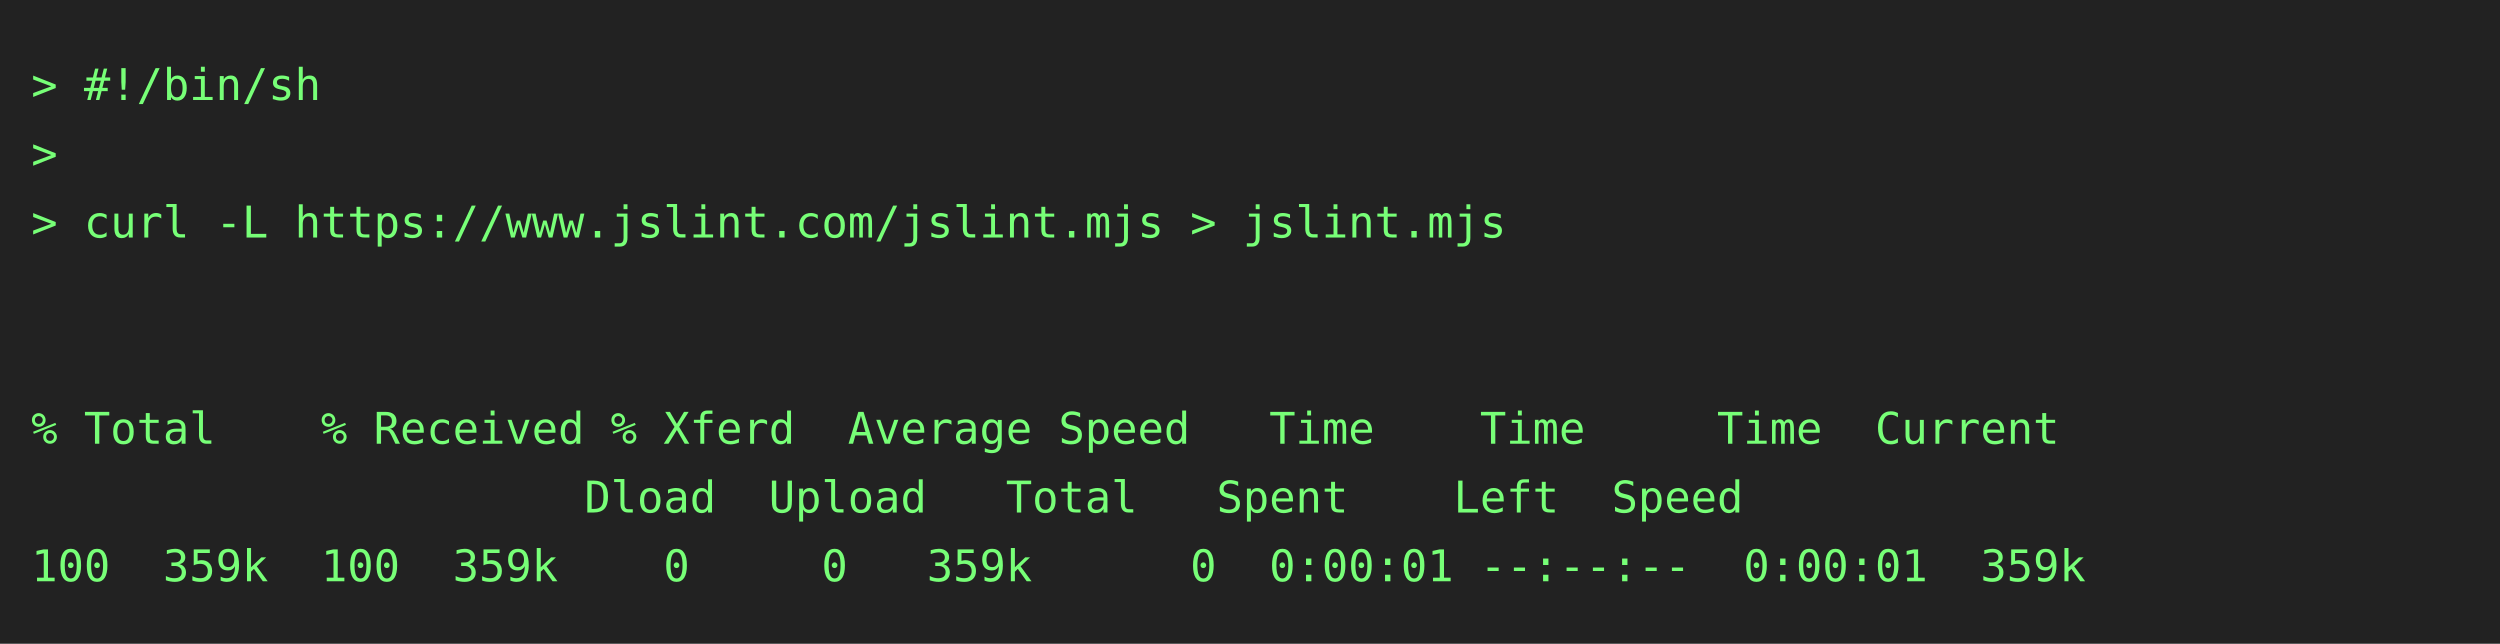
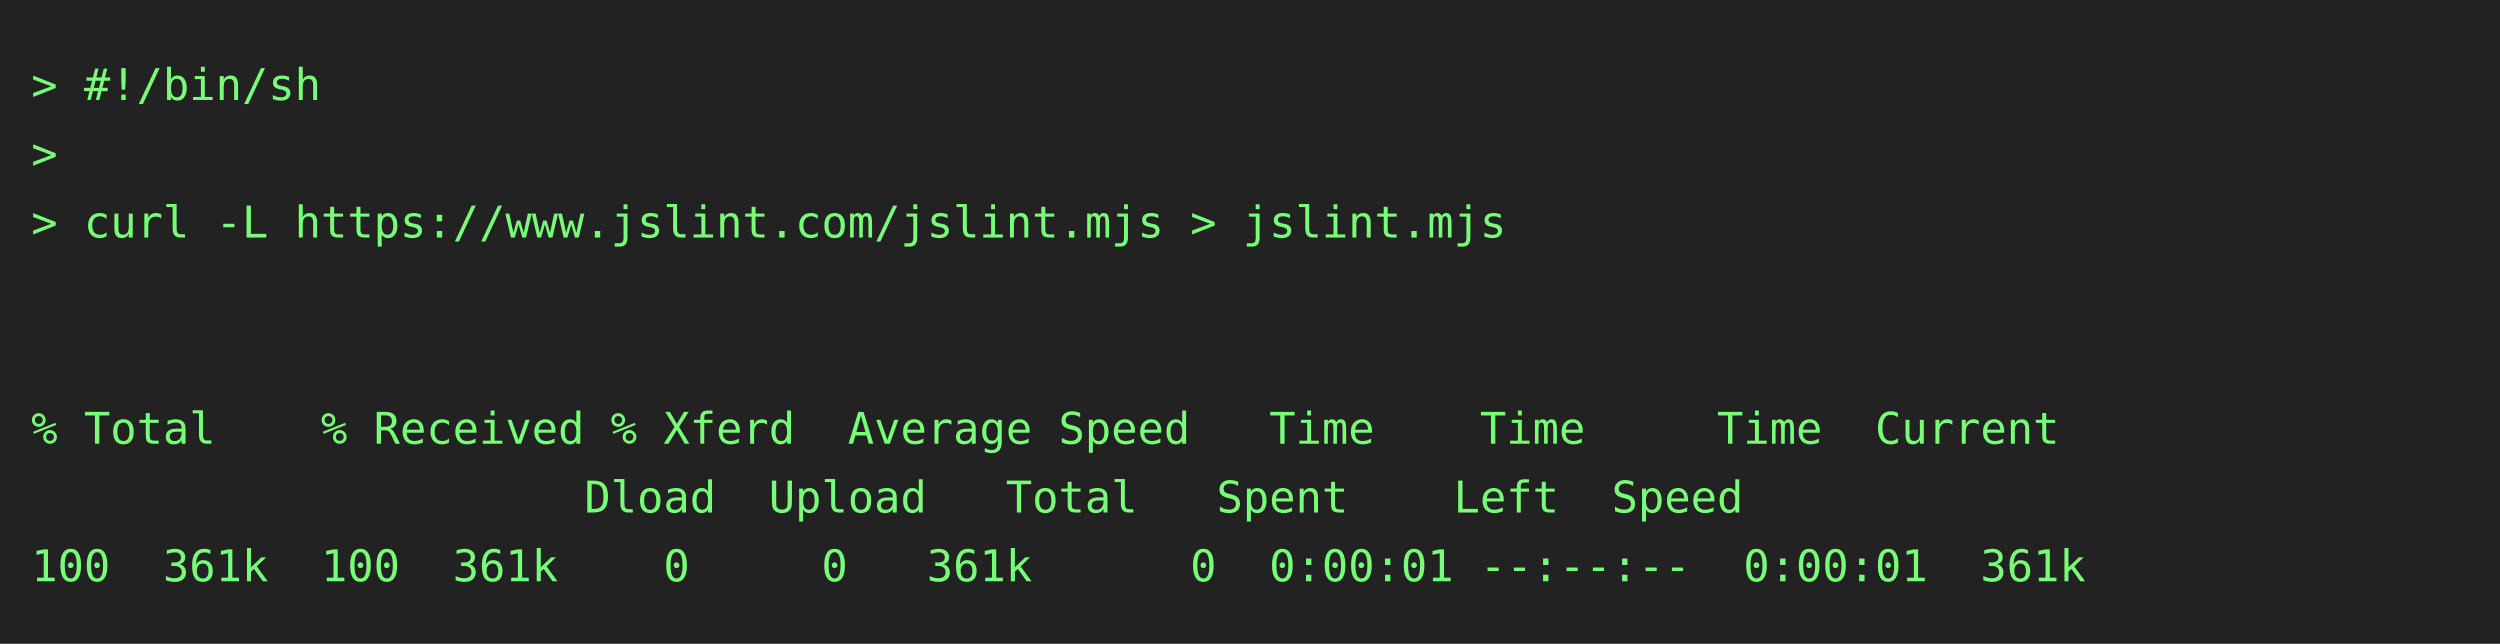
<svg xmlns="http://www.w3.org/2000/svg" height="206" width="800">
  <rect height="206" fill="#222" width="800" />
  <text fill="#7f7" font-family="consolas, menlo, monospace" font-size="14" xml:space="preserve">
    <tspan lengthAdjust="spacingAndGlyphs" textLength="768" x="10" y="32">&gt; #!/bin/sh                                                                                      </tspan>
    <tspan lengthAdjust="spacingAndGlyphs" textLength="768" x="10" y="54">&gt;                                                                                                </tspan>
    <tspan lengthAdjust="spacingAndGlyphs" textLength="768" x="10" y="76">&gt; curl -L https://www.jslint.com/jslint.mjs &gt; jslint.mjs                                         </tspan>
    <tspan lengthAdjust="spacingAndGlyphs" textLength="768" x="10" y="98">                                                                                                 </tspan>
    <tspan lengthAdjust="spacingAndGlyphs" textLength="768" x="10" y="120">                                                                                                 </tspan>
    <tspan lengthAdjust="spacingAndGlyphs" textLength="768" x="10" y="142">% Total    % Received % Xferd  Average Speed   Time    Time     Time  Current                    </tspan>
    <tspan lengthAdjust="spacingAndGlyphs" textLength="768" x="10" y="164">                     Dload  Upload   Total   Spent    Left  Speed                                </tspan>
-     <tspan lengthAdjust="spacingAndGlyphs" textLength="768" x="10" y="186">100  359k  100  359k    0     0   359k      0  0:00:01 --:--:--  0:00:01  359k                   </tspan>
+     <tspan lengthAdjust="spacingAndGlyphs" textLength="768" x="10" y="186">100  361k  100  361k    0     0   361k      0  0:00:01 --:--:--  0:00:01  361k                   </tspan>
  </text>
</svg>
